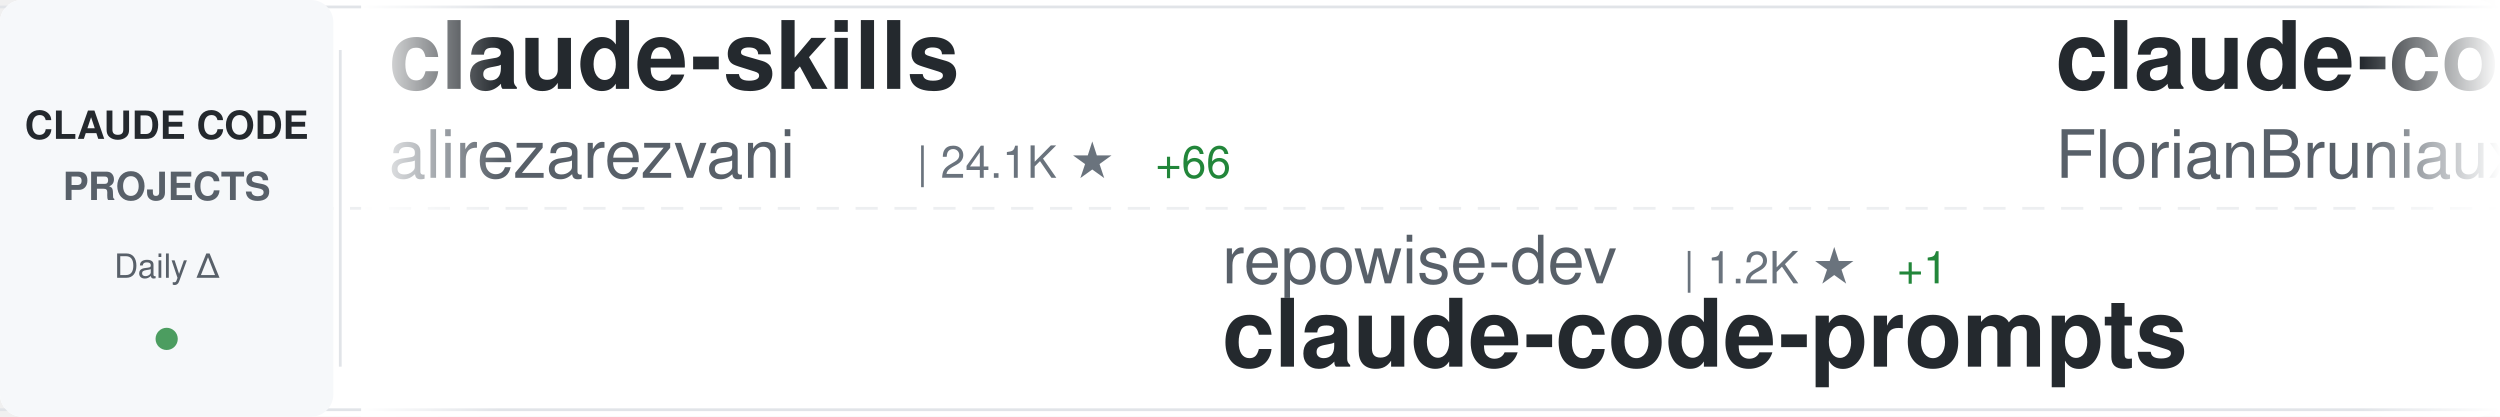
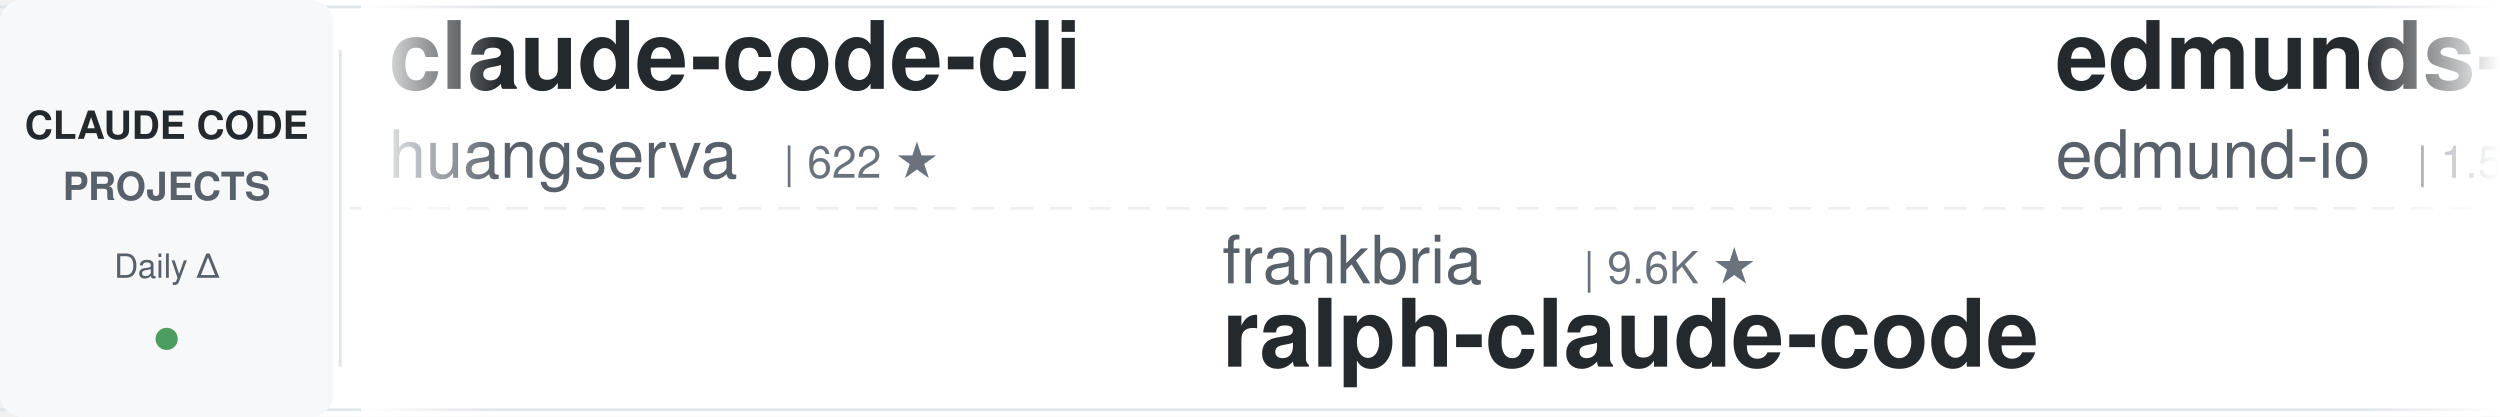
<svg xmlns="http://www.w3.org/2000/svg" width="900" height="150">
  <defs>
    <linearGradient id="awesomeLeftFade" x1="0%" y1="0%" x2="100%" y2="0%">
      <stop offset="0%" style="stop-color:#ffffff;stop-opacity:1" />
      <stop offset="100%" style="stop-color:#ffffff;stop-opacity:0" />
    </linearGradient>
    <linearGradient id="awesomeRightFade" x1="0%" y1="0%" x2="100%" y2="0%">
      <stop offset="0%" style="stop-color:#ffffff;stop-opacity:0" />
      <stop offset="100%" style="stop-color:#ffffff;stop-opacity:1" />
    </linearGradient>
  </defs>
  <rect width="900" height="150" fill="#ffffff" rx="8" />
  <rect x="0" y="2" width="900" height="1" fill="#e1e4e8" />
  <rect x="0" y="147" width="900" height="1" fill="#e1e4e8" />
  <line x1="0" y1="75" x2="900" y2="75" stroke="#e1e4e8" stroke-width="1" stroke-dasharray="8 6" opacity="0.6" />
  <rect x="0" y="0" width="120" height="150" fill="#f6f8fa" rx="8" />
  <text x="60" y="50" font-family="-apple-system, BlinkMacSystemFont, 'Segoe UI', Helvetica, Arial, sans-serif" font-size="14" font-weight="600" fill="#24292e" text-anchor="middle">CLAUDE CODE</text>
  <text x="60" y="72" font-family="-apple-system, BlinkMacSystemFont, 'Segoe UI', Helvetica, Arial, sans-serif" font-size="14" font-weight="600" fill="#586069" text-anchor="middle">PROJECTS</text>
  <text x="60" y="100" font-family="-apple-system, BlinkMacSystemFont, 'Segoe UI', Helvetica, Arial, sans-serif" font-size="12" font-weight="500" fill="#586069" text-anchor="middle">Daily Δ</text>
  <circle cx="60" cy="122" r="4" fill="#22863a" opacity="0.8" />
  <rect x="122" y="18" width="1" height="114" fill="#e1e4e8" />
  <clipPath id="awesomeTickerClip">
    <rect x="130" y="0" width="770" height="150" />
  </clipPath>
  <g clip-path="url(#awesomeTickerClip)">
    <g id="awesomeTickerItems">
      <animateTransform attributeName="transform" attributeType="XML" type="translate" from="0 0" to="-3000 0" dur="54s" repeatCount="indefinite" />
      <g transform="translate(0, 0)">
-         <text x="140" y="32" font-family="-apple-system, BlinkMacSystemFont, 'Segoe UI', Helvetica, Arial, sans-serif" font-size="34" font-weight="600" fill="#24292e">claude-skills</text>
-         <text x="140" y="64" font-family="-apple-system, BlinkMacSystemFont, 'Segoe UI', Helvetica, Arial, sans-serif" font-size="24" font-weight="400" fill="#586069">alirezarezvani</text>
-         <text x="330" y="64" font-family="-apple-system, BlinkMacSystemFont, 'Segoe UI', Helvetica, Arial, sans-serif" font-size="16" font-weight="500" fill="#6a737d">| 24.1K ★</text>
-         <text x="416" y="64" font-family="-apple-system, BlinkMacSystemFont, 'Segoe UI', Helvetica, Arial, sans-serif" font-size="16" font-weight="500" fill="#22863a"> +66</text>
+         <text x="140" y="32" font-family="-apple-system, BlinkMacSystemFont, 'Segoe UI', Helvetica, Arial, sans-serif" font-size="34" font-weight="600" fill="#24292e">claude-code-cli</text>
+         <text x="140" y="64" font-family="-apple-system, BlinkMacSystemFont, 'Segoe UI', Helvetica, Arial, sans-serif" font-size="24" font-weight="400" fill="#586069">huangserva</text>
+         <text x="282" y="64" font-family="-apple-system, BlinkMacSystemFont, 'Segoe UI', Helvetica, Arial, sans-serif" font-size="16" font-weight="500" fill="#6a737d">| 622 ★</text>
      </g>
      <g transform="translate(300, 0)">
-         <text x="140" y="102" font-family="-apple-system, BlinkMacSystemFont, 'Segoe UI', Helvetica, Arial, sans-serif" font-size="24" font-weight="400" fill="#586069">repowise-dev</text>
-         <text x="306" y="102" font-family="-apple-system, BlinkMacSystemFont, 'Segoe UI', Helvetica, Arial, sans-serif" font-size="16" font-weight="500" fill="#6a737d">| 1.2K ★</text>
-         <text x="383" y="102" font-family="-apple-system, BlinkMacSystemFont, 'Segoe UI', Helvetica, Arial, sans-serif" font-size="16" font-weight="500" fill="#22863a"> +1</text>
-         <text x="140" y="132" font-family="-apple-system, BlinkMacSystemFont, 'Segoe UI', Helvetica, Arial, sans-serif" font-size="34" font-weight="600" fill="#24292e">claude-code-prompts</text>
+         <text x="140" y="102" font-family="-apple-system, BlinkMacSystemFont, 'Segoe UI', Helvetica, Arial, sans-serif" font-size="24" font-weight="400" fill="#586069">frankbria</text>
+         <text x="270" y="102" font-family="-apple-system, BlinkMacSystemFont, 'Segoe UI', Helvetica, Arial, sans-serif" font-size="16" font-weight="500" fill="#6a737d">| 9.6K ★</text>
+         <text x="140" y="132" font-family="-apple-system, BlinkMacSystemFont, 'Segoe UI', Helvetica, Arial, sans-serif" font-size="34" font-weight="600" fill="#24292e">ralph-claude-code</text>
      </g>
      <g transform="translate(600, 0)">
-         <text x="140" y="32" font-family="-apple-system, BlinkMacSystemFont, 'Segoe UI', Helvetica, Arial, sans-serif" font-size="34" font-weight="600" fill="#24292e">claude-code-ultimate-gui...</text>
-         <text x="140" y="64" font-family="-apple-system, BlinkMacSystemFont, 'Segoe UI', Helvetica, Arial, sans-serif" font-size="24" font-weight="400" fill="#586069">FlorianBruniaux</text>
-         <text x="342" y="64" font-family="-apple-system, BlinkMacSystemFont, 'Segoe UI', Helvetica, Arial, sans-serif" font-size="16" font-weight="500" fill="#6a737d">| 5.7K ★</text>
-         <text x="419" y="64" font-family="-apple-system, BlinkMacSystemFont, 'Segoe UI', Helvetica, Arial, sans-serif" font-size="16" font-weight="500" fill="#cb2431"> -1</text>
+         <text x="140" y="32" font-family="-apple-system, BlinkMacSystemFont, 'Segoe UI', Helvetica, Arial, sans-serif" font-size="34" font-weight="600" fill="#24292e">edmunds-claude-code</text>
+         <text x="140" y="64" font-family="-apple-system, BlinkMacSystemFont, 'Segoe UI', Helvetica, Arial, sans-serif" font-size="24" font-weight="400" fill="#586069">edmund-io</text>
+         <text x="270" y="64" font-family="-apple-system, BlinkMacSystemFont, 'Segoe UI', Helvetica, Arial, sans-serif" font-size="16" font-weight="500" fill="#6a737d">| 1.5K ★</text>
      </g>
      <g transform="translate(900, 0)">
        <text x="140" y="102" font-family="-apple-system, BlinkMacSystemFont, 'Segoe UI', Helvetica, Arial, sans-serif" font-size="24" font-weight="400" fill="#586069">codeaashu</text>
        <text x="270" y="102" font-family="-apple-system, BlinkMacSystemFont, 'Segoe UI', Helvetica, Arial, sans-serif" font-size="16" font-weight="500" fill="#6a737d">| 3.2K ★</text>
-         <text x="347" y="102" font-family="-apple-system, BlinkMacSystemFont, 'Segoe UI', Helvetica, Arial, sans-serif" font-size="16" font-weight="500" fill="#22863a"> +1</text>
+         <text x="347" y="102" font-family="-apple-system, BlinkMacSystemFont, 'Segoe UI', Helvetica, Arial, sans-serif" font-size="16" font-weight="500" fill="#cb2431"> -1</text>
        <text x="140" y="132" font-family="-apple-system, BlinkMacSystemFont, 'Segoe UI', Helvetica, Arial, sans-serif" font-size="34" font-weight="600" fill="#24292e">claude-code</text>
      </g>
      <g transform="translate(1200, 0)">
-         <text x="140" y="32" font-family="-apple-system, BlinkMacSystemFont, 'Segoe UI', Helvetica, Arial, sans-serif" font-size="34" font-weight="600" fill="#24292e">awesome-claude-code</text>
-         <text x="140" y="64" font-family="-apple-system, BlinkMacSystemFont, 'Segoe UI', Helvetica, Arial, sans-serif" font-size="24" font-weight="400" fill="#586069">jqueryscript</text>
-         <text x="306" y="64" font-family="-apple-system, BlinkMacSystemFont, 'Segoe UI', Helvetica, Arial, sans-serif" font-size="16" font-weight="500" fill="#6a737d">| 491 ★</text>
-         <text x="374" y="64" font-family="-apple-system, BlinkMacSystemFont, 'Segoe UI', Helvetica, Arial, sans-serif" font-size="16" font-weight="500" fill="#22863a"> +1</text>
+         <text x="140" y="32" font-family="-apple-system, BlinkMacSystemFont, 'Segoe UI', Helvetica, Arial, sans-serif" font-size="34" font-weight="600" fill="#24292e">claude-code-harness</text>
+         <text x="140" y="64" font-family="-apple-system, BlinkMacSystemFont, 'Segoe UI', Helvetica, Arial, sans-serif" font-size="24" font-weight="400" fill="#586069">Chachamaru127</text>
+         <text x="318" y="64" font-family="-apple-system, BlinkMacSystemFont, 'Segoe UI', Helvetica, Arial, sans-serif" font-size="16" font-weight="500" fill="#6a737d">| 3.0K ★</text>
      </g>
      <g transform="translate(1500, 0)">
-         <text x="140" y="102" font-family="-apple-system, BlinkMacSystemFont, 'Segoe UI', Helvetica, Arial, sans-serif" font-size="24" font-weight="400" fill="#586069">wanshuiyin</text>
-         <text x="282" y="102" font-family="-apple-system, BlinkMacSystemFont, 'Segoe UI', Helvetica, Arial, sans-serif" font-size="16" font-weight="500" fill="#6a737d">| 14.4K ★</text>
-         <text x="368" y="102" font-family="-apple-system, BlinkMacSystemFont, 'Segoe UI', Helvetica, Arial, sans-serif" font-size="16" font-weight="500" fill="#22863a"> +12</text>
-         <text x="140" y="132" font-family="-apple-system, BlinkMacSystemFont, 'Segoe UI', Helvetica, Arial, sans-serif" font-size="34" font-weight="600" fill="#24292e">Auto-claude-code-researc...</text>
+         <text x="140" y="102" font-family="-apple-system, BlinkMacSystemFont, 'Segoe UI', Helvetica, Arial, sans-serif" font-size="24" font-weight="400" fill="#586069">mehmoodosman</text>
+         <text x="306" y="102" font-family="-apple-system, BlinkMacSystemFont, 'Segoe UI', Helvetica, Arial, sans-serif" font-size="16" font-weight="500" fill="#6a737d">| 172 ★</text>
+         <text x="140" y="132" font-family="-apple-system, BlinkMacSystemFont, 'Segoe UI', Helvetica, Arial, sans-serif" font-size="34" font-weight="600" fill="#24292e">claude-code</text>
      </g>
      <g transform="translate(1800, 0)">
-         <text x="140" y="32" font-family="-apple-system, BlinkMacSystemFont, 'Segoe UI', Helvetica, Arial, sans-serif" font-size="34" font-weight="600" fill="#24292e">claude-code-book</text>
-         <text x="140" y="64" font-family="-apple-system, BlinkMacSystemFont, 'Segoe UI', Helvetica, Arial, sans-serif" font-size="24" font-weight="400" fill="#586069">lintsinghua</text>
-         <text x="294" y="64" font-family="-apple-system, BlinkMacSystemFont, 'Segoe UI', Helvetica, Arial, sans-serif" font-size="16" font-weight="500" fill="#6a737d">| 4.1K ★</text>
-         <text x="371" y="64" font-family="-apple-system, BlinkMacSystemFont, 'Segoe UI', Helvetica, Arial, sans-serif" font-size="16" font-weight="500" fill="#22863a"> +1</text>
+         <text x="140" y="32" font-family="-apple-system, BlinkMacSystemFont, 'Segoe UI', Helvetica, Arial, sans-serif" font-size="34" font-weight="600" fill="#24292e">claude-code-security-rev...</text>
+         <text x="140" y="64" font-family="-apple-system, BlinkMacSystemFont, 'Segoe UI', Helvetica, Arial, sans-serif" font-size="24" font-weight="400" fill="#586069">anthropics</text>
+         <text x="282" y="64" font-family="-apple-system, BlinkMacSystemFont, 'Segoe UI', Helvetica, Arial, sans-serif" font-size="16" font-weight="500" fill="#6a737d">| 5.8K ★</text>
+         <text x="359" y="64" font-family="-apple-system, BlinkMacSystemFont, 'Segoe UI', Helvetica, Arial, sans-serif" font-size="16" font-weight="500" fill="#22863a"> +6</text>
      </g>
      <g transform="translate(2100, 0)">
-         <text x="140" y="102" font-family="-apple-system, BlinkMacSystemFont, 'Segoe UI', Helvetica, Arial, sans-serif" font-size="24" font-weight="400" fill="#586069">huangserva</text>
-         <text x="282" y="102" font-family="-apple-system, BlinkMacSystemFont, 'Segoe UI', Helvetica, Arial, sans-serif" font-size="16" font-weight="500" fill="#6a737d">| 622 ★</text>
-         <text x="140" y="132" font-family="-apple-system, BlinkMacSystemFont, 'Segoe UI', Helvetica, Arial, sans-serif" font-size="34" font-weight="600" fill="#24292e">claude-code-cli</text>
+         <text x="140" y="102" font-family="-apple-system, BlinkMacSystemFont, 'Segoe UI', Helvetica, Arial, sans-serif" font-size="24" font-weight="400" fill="#586069">Alishahryar1</text>
+         <text x="306" y="102" font-family="-apple-system, BlinkMacSystemFont, 'Segoe UI', Helvetica, Arial, sans-serif" font-size="16" font-weight="500" fill="#6a737d">| 44.8K ★</text>
+         <text x="392" y="102" font-family="-apple-system, BlinkMacSystemFont, 'Segoe UI', Helvetica, Arial, sans-serif" font-size="16" font-weight="500" fill="#22863a"> +40</text>
+         <text x="140" y="132" font-family="-apple-system, BlinkMacSystemFont, 'Segoe UI', Helvetica, Arial, sans-serif" font-size="34" font-weight="600" fill="#24292e">free-claude-code</text>
      </g>
      <g transform="translate(2400, 0)">
-         <text x="140" y="32" font-family="-apple-system, BlinkMacSystemFont, 'Segoe UI', Helvetica, Arial, sans-serif" font-size="34" font-weight="600" fill="#24292e">claude-code</text>
-         <text x="140" y="64" font-family="-apple-system, BlinkMacSystemFont, 'Segoe UI', Helvetica, Arial, sans-serif" font-size="24" font-weight="400" fill="#586069">freestylefly</text>
-         <text x="306" y="64" font-family="-apple-system, BlinkMacSystemFont, 'Segoe UI', Helvetica, Arial, sans-serif" font-size="16" font-weight="500" fill="#6a737d">| 128 ★</text>
+         <text x="140" y="32" font-family="-apple-system, BlinkMacSystemFont, 'Segoe UI', Helvetica, Arial, sans-serif" font-size="34" font-weight="600" fill="#24292e">claude-code-sourcemap</text>
+         <text x="140" y="64" font-family="-apple-system, BlinkMacSystemFont, 'Segoe UI', Helvetica, Arial, sans-serif" font-size="24" font-weight="400" fill="#586069">ChinaSiro</text>
+         <text x="270" y="64" font-family="-apple-system, BlinkMacSystemFont, 'Segoe UI', Helvetica, Arial, sans-serif" font-size="16" font-weight="500" fill="#6a737d">| 9.6K ★</text>
      </g>
      <g transform="translate(2700, 0)">
-         <text x="140" y="102" font-family="-apple-system, BlinkMacSystemFont, 'Segoe UI', Helvetica, Arial, sans-serif" font-size="24" font-weight="400" fill="#586069">lorryjovens-hub</text>
-         <text x="342" y="102" font-family="-apple-system, BlinkMacSystemFont, 'Segoe UI', Helvetica, Arial, sans-serif" font-size="16" font-weight="500" fill="#6a737d">| 1.7K ★</text>
-         <text x="419" y="102" font-family="-apple-system, BlinkMacSystemFont, 'Segoe UI', Helvetica, Arial, sans-serif" font-size="16" font-weight="500" fill="#cb2431"> -1</text>
-         <text x="140" y="132" font-family="-apple-system, BlinkMacSystemFont, 'Segoe UI', Helvetica, Arial, sans-serif" font-size="34" font-weight="600" fill="#24292e">claude-code-rust</text>
+         <text x="140" y="102" font-family="-apple-system, BlinkMacSystemFont, 'Segoe UI', Helvetica, Arial, sans-serif" font-size="24" font-weight="400" fill="#586069">shareAI-lab</text>
+         <text x="294" y="102" font-family="-apple-system, BlinkMacSystemFont, 'Segoe UI', Helvetica, Arial, sans-serif" font-size="16" font-weight="500" fill="#6a737d">| 73.5K ★</text>
+         <text x="380" y="102" font-family="-apple-system, BlinkMacSystemFont, 'Segoe UI', Helvetica, Arial, sans-serif" font-size="16" font-weight="500" fill="#22863a"> +4</text>
+         <text x="140" y="132" font-family="-apple-system, BlinkMacSystemFont, 'Segoe UI', Helvetica, Arial, sans-serif" font-size="34" font-weight="600" fill="#24292e">learn-claude-code</text>
      </g>
      <g transform="translate(3000, 0)">
-         <text x="140" y="32" font-family="-apple-system, BlinkMacSystemFont, 'Segoe UI', Helvetica, Arial, sans-serif" font-size="34" font-weight="600" fill="#24292e">claude-skills</text>
-         <text x="140" y="64" font-family="-apple-system, BlinkMacSystemFont, 'Segoe UI', Helvetica, Arial, sans-serif" font-size="24" font-weight="400" fill="#586069">alirezarezvani</text>
-         <text x="330" y="64" font-family="-apple-system, BlinkMacSystemFont, 'Segoe UI', Helvetica, Arial, sans-serif" font-size="16" font-weight="500" fill="#6a737d">| 24.1K ★</text>
-         <text x="416" y="64" font-family="-apple-system, BlinkMacSystemFont, 'Segoe UI', Helvetica, Arial, sans-serif" font-size="16" font-weight="500" fill="#22863a"> +66</text>
+         <text x="140" y="32" font-family="-apple-system, BlinkMacSystemFont, 'Segoe UI', Helvetica, Arial, sans-serif" font-size="34" font-weight="600" fill="#24292e">claude-code-cli</text>
+         <text x="140" y="64" font-family="-apple-system, BlinkMacSystemFont, 'Segoe UI', Helvetica, Arial, sans-serif" font-size="24" font-weight="400" fill="#586069">huangserva</text>
+         <text x="282" y="64" font-family="-apple-system, BlinkMacSystemFont, 'Segoe UI', Helvetica, Arial, sans-serif" font-size="16" font-weight="500" fill="#6a737d">| 622 ★</text>
      </g>
      <g transform="translate(3300, 0)">
-         <text x="140" y="102" font-family="-apple-system, BlinkMacSystemFont, 'Segoe UI', Helvetica, Arial, sans-serif" font-size="24" font-weight="400" fill="#586069">repowise-dev</text>
-         <text x="306" y="102" font-family="-apple-system, BlinkMacSystemFont, 'Segoe UI', Helvetica, Arial, sans-serif" font-size="16" font-weight="500" fill="#6a737d">| 1.2K ★</text>
-         <text x="383" y="102" font-family="-apple-system, BlinkMacSystemFont, 'Segoe UI', Helvetica, Arial, sans-serif" font-size="16" font-weight="500" fill="#22863a"> +1</text>
-         <text x="140" y="132" font-family="-apple-system, BlinkMacSystemFont, 'Segoe UI', Helvetica, Arial, sans-serif" font-size="34" font-weight="600" fill="#24292e">claude-code-prompts</text>
+         <text x="140" y="102" font-family="-apple-system, BlinkMacSystemFont, 'Segoe UI', Helvetica, Arial, sans-serif" font-size="24" font-weight="400" fill="#586069">frankbria</text>
+         <text x="270" y="102" font-family="-apple-system, BlinkMacSystemFont, 'Segoe UI', Helvetica, Arial, sans-serif" font-size="16" font-weight="500" fill="#6a737d">| 9.6K ★</text>
+         <text x="140" y="132" font-family="-apple-system, BlinkMacSystemFont, 'Segoe UI', Helvetica, Arial, sans-serif" font-size="34" font-weight="600" fill="#24292e">ralph-claude-code</text>
      </g>
      <g transform="translate(3600, 0)">
-         <text x="140" y="32" font-family="-apple-system, BlinkMacSystemFont, 'Segoe UI', Helvetica, Arial, sans-serif" font-size="34" font-weight="600" fill="#24292e">claude-code-ultimate-gui...</text>
-         <text x="140" y="64" font-family="-apple-system, BlinkMacSystemFont, 'Segoe UI', Helvetica, Arial, sans-serif" font-size="24" font-weight="400" fill="#586069">FlorianBruniaux</text>
-         <text x="342" y="64" font-family="-apple-system, BlinkMacSystemFont, 'Segoe UI', Helvetica, Arial, sans-serif" font-size="16" font-weight="500" fill="#6a737d">| 5.7K ★</text>
-         <text x="419" y="64" font-family="-apple-system, BlinkMacSystemFont, 'Segoe UI', Helvetica, Arial, sans-serif" font-size="16" font-weight="500" fill="#cb2431"> -1</text>
+         <text x="140" y="32" font-family="-apple-system, BlinkMacSystemFont, 'Segoe UI', Helvetica, Arial, sans-serif" font-size="34" font-weight="600" fill="#24292e">edmunds-claude-code</text>
+         <text x="140" y="64" font-family="-apple-system, BlinkMacSystemFont, 'Segoe UI', Helvetica, Arial, sans-serif" font-size="24" font-weight="400" fill="#586069">edmund-io</text>
+         <text x="270" y="64" font-family="-apple-system, BlinkMacSystemFont, 'Segoe UI', Helvetica, Arial, sans-serif" font-size="16" font-weight="500" fill="#6a737d">| 1.5K ★</text>
      </g>
      <g transform="translate(3900, 0)">
        <text x="140" y="102" font-family="-apple-system, BlinkMacSystemFont, 'Segoe UI', Helvetica, Arial, sans-serif" font-size="24" font-weight="400" fill="#586069">codeaashu</text>
        <text x="270" y="102" font-family="-apple-system, BlinkMacSystemFont, 'Segoe UI', Helvetica, Arial, sans-serif" font-size="16" font-weight="500" fill="#6a737d">| 3.2K ★</text>
-         <text x="347" y="102" font-family="-apple-system, BlinkMacSystemFont, 'Segoe UI', Helvetica, Arial, sans-serif" font-size="16" font-weight="500" fill="#22863a"> +1</text>
+         <text x="347" y="102" font-family="-apple-system, BlinkMacSystemFont, 'Segoe UI', Helvetica, Arial, sans-serif" font-size="16" font-weight="500" fill="#cb2431"> -1</text>
        <text x="140" y="132" font-family="-apple-system, BlinkMacSystemFont, 'Segoe UI', Helvetica, Arial, sans-serif" font-size="34" font-weight="600" fill="#24292e">claude-code</text>
      </g>
    </g>
  </g>
  <rect x="130" y="0" width="50" height="150" fill="url(#awesomeLeftFade)" />
  <rect x="850" y="0" width="50" height="150" fill="url(#awesomeRightFade)" />
</svg>
